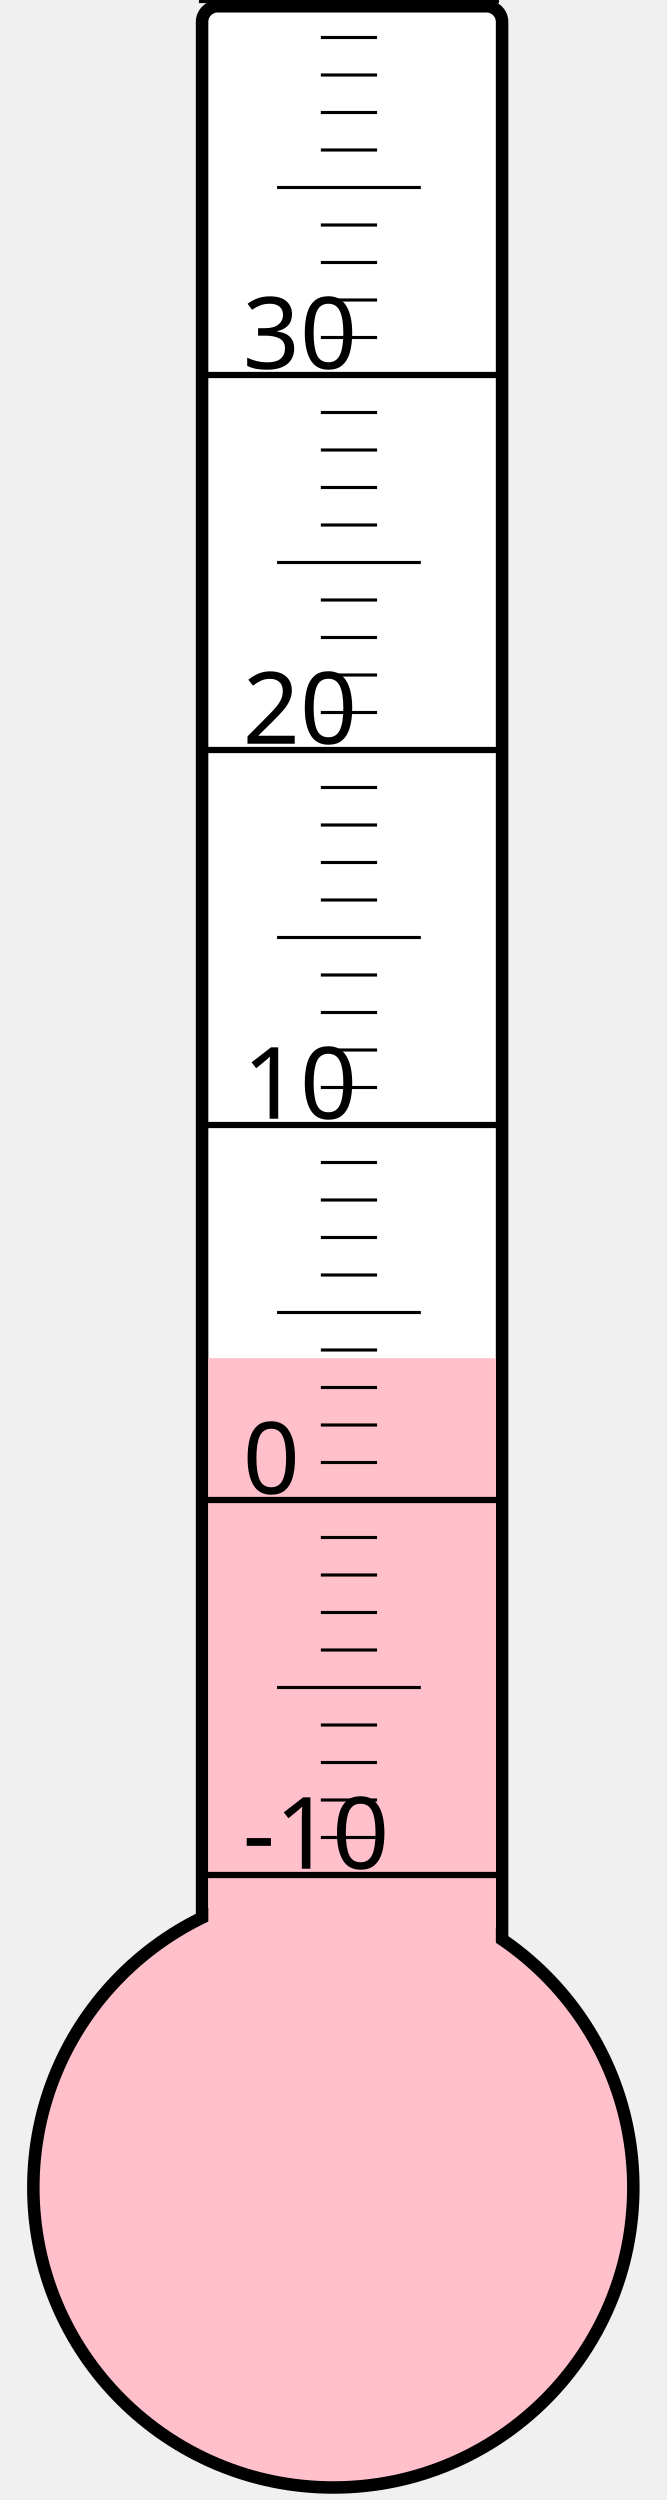
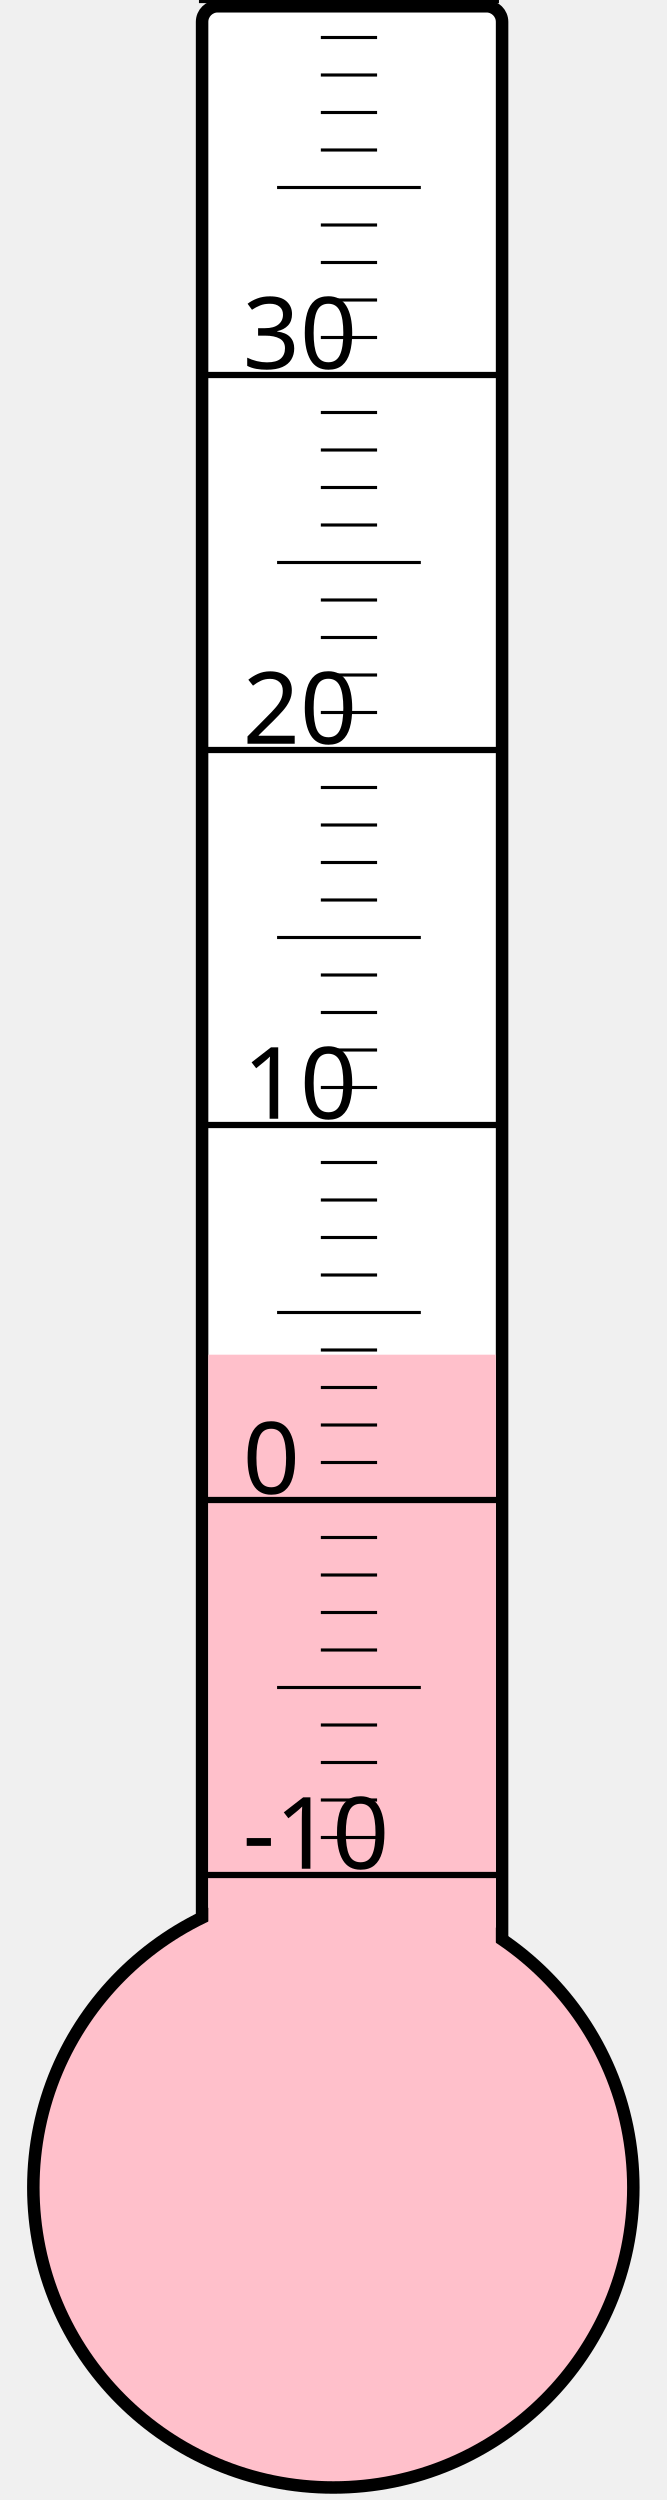
<svg xmlns="http://www.w3.org/2000/svg" width="40px" height="150px" viewBox="0 0 200 800">
  <rect width="200" height="800" x="0" y="0" style="fill: #ffffeb; fill-opacity: 0;" />
  <rect width="96" height="680" x="58" y="2" rx="5" ry="5" style="fill: white; fill-opacity: 1; stroke: black; stroke-width: 4;" />
  <circle cx="100" cy="700" r="96" style="fill: pink; stroke: black; stroke-width: 4;" />
-   <rect width="92" height="265.375" x="60" y="434.625" style="fill: pink; fill-opacity: 1; stroke-width: 0;" />
+   <rect width="92" height="266.5" x="60" y="433.5" style="fill: pink; fill-opacity: 1; stroke-width: 0;" />
  <text x="71" y="598" style="font-family: sans-serif; font-size: 24pt;">-10</text>
  <text x="71" y="478" style="font-family: sans-serif; font-size: 24pt;">0</text>
  <text x="71" y="358" style="font-family: sans-serif; font-size: 24pt;">10</text>
  <text x="71" y="238" style="font-family: sans-serif; font-size: 24pt;">20</text>
  <text x="71" y="118" style="font-family: sans-serif; font-size: 24pt;">30</text>
  <g style="stroke: black;">
    <line x1="57" y1="600" x2="153" y2="600" style="stroke-width: 2;" />
    <line x1="96" y1="588" x2="114" y2="588" style="stroke-width: 1;" />
    <line x1="96" y1="576" x2="114" y2="576" style="stroke-width: 1;" />
    <line x1="96" y1="564" x2="114" y2="564" style="stroke-width: 1;" />
    <line x1="96" y1="552" x2="114" y2="552" style="stroke-width: 1;" />
    <line x1="82" y1="540" x2="128" y2="540" style="stroke-width: 1;" />
    <line x1="96" y1="528" x2="114" y2="528" style="stroke-width: 1;" />
    <line x1="96" y1="516" x2="114" y2="516" style="stroke-width: 1;" />
    <line x1="96" y1="504" x2="114" y2="504" style="stroke-width: 1;" />
    <line x1="96" y1="492" x2="114" y2="492" style="stroke-width: 1;" />
    <line x1="57" y1="480" x2="153" y2="480" style="stroke-width: 2;" />
    <line x1="96" y1="468" x2="114" y2="468" style="stroke-width: 1;" />
    <line x1="96" y1="456" x2="114" y2="456" style="stroke-width: 1;" />
    <line x1="96" y1="444" x2="114" y2="444" style="stroke-width: 1;" />
    <line x1="96" y1="432" x2="114" y2="432" style="stroke-width: 1;" />
    <line x1="82" y1="420" x2="128" y2="420" style="stroke-width: 1;" />
    <line x1="96" y1="408" x2="114" y2="408" style="stroke-width: 1;" />
    <line x1="96" y1="396" x2="114" y2="396" style="stroke-width: 1;" />
    <line x1="96" y1="384" x2="114" y2="384" style="stroke-width: 1;" />
    <line x1="96" y1="372" x2="114" y2="372" style="stroke-width: 1;" />
    <line x1="57" y1="360" x2="153" y2="360" style="stroke-width: 2;" />
    <line x1="96" y1="348" x2="114" y2="348" style="stroke-width: 1;" />
    <line x1="96" y1="336" x2="114" y2="336" style="stroke-width: 1;" />
    <line x1="96" y1="324" x2="114" y2="324" style="stroke-width: 1;" />
    <line x1="96" y1="312" x2="114" y2="312" style="stroke-width: 1;" />
    <line x1="82" y1="300" x2="128" y2="300" style="stroke-width: 1;" />
    <line x1="96" y1="288" x2="114" y2="288" style="stroke-width: 1;" />
    <line x1="96" y1="276" x2="114" y2="276" style="stroke-width: 1;" />
    <line x1="96" y1="264" x2="114" y2="264" style="stroke-width: 1;" />
    <line x1="96" y1="252" x2="114" y2="252" style="stroke-width: 1;" />
    <line x1="57" y1="240" x2="153" y2="240" style="stroke-width: 2;" />
    <line x1="96" y1="228" x2="114" y2="228" style="stroke-width: 1;" />
    <line x1="96" y1="216" x2="114" y2="216" style="stroke-width: 1;" />
    <line x1="96" y1="204" x2="114" y2="204" style="stroke-width: 1;" />
    <line x1="96" y1="192" x2="114" y2="192" style="stroke-width: 1;" />
    <line x1="82" y1="180" x2="128" y2="180" style="stroke-width: 1;" />
    <line x1="96" y1="168" x2="114" y2="168" style="stroke-width: 1;" />
    <line x1="96" y1="156" x2="114" y2="156" style="stroke-width: 1;" />
    <line x1="96" y1="144" x2="114" y2="144" style="stroke-width: 1;" />
    <line x1="96" y1="132" x2="114" y2="132" style="stroke-width: 1;" />
    <line x1="57" y1="120" x2="153" y2="120" style="stroke-width: 2;" />
    <line x1="96" y1="108" x2="114" y2="108" style="stroke-width: 1;" />
    <line x1="96" y1="96" x2="114" y2="96" style="stroke-width: 1;" />
    <line x1="96" y1="84" x2="114" y2="84" style="stroke-width: 1;" />
    <line x1="96" y1="72" x2="114" y2="72" style="stroke-width: 1;" />
    <line x1="82" y1="60" x2="128" y2="60" style="stroke-width: 1;" />
    <line x1="96" y1="48" x2="114" y2="48" style="stroke-width: 1;" />
    <line x1="96" y1="36" x2="114" y2="36" style="stroke-width: 1;" />
    <line x1="96" y1="24" x2="114" y2="24" style="stroke-width: 1;" />
    <line x1="96" y1="12" x2="114" y2="12" style="stroke-width: 1;" />
    <line x1="57" y1="0" x2="153" y2="0" style="stroke-width: 2;" />
  </g>
</svg>
